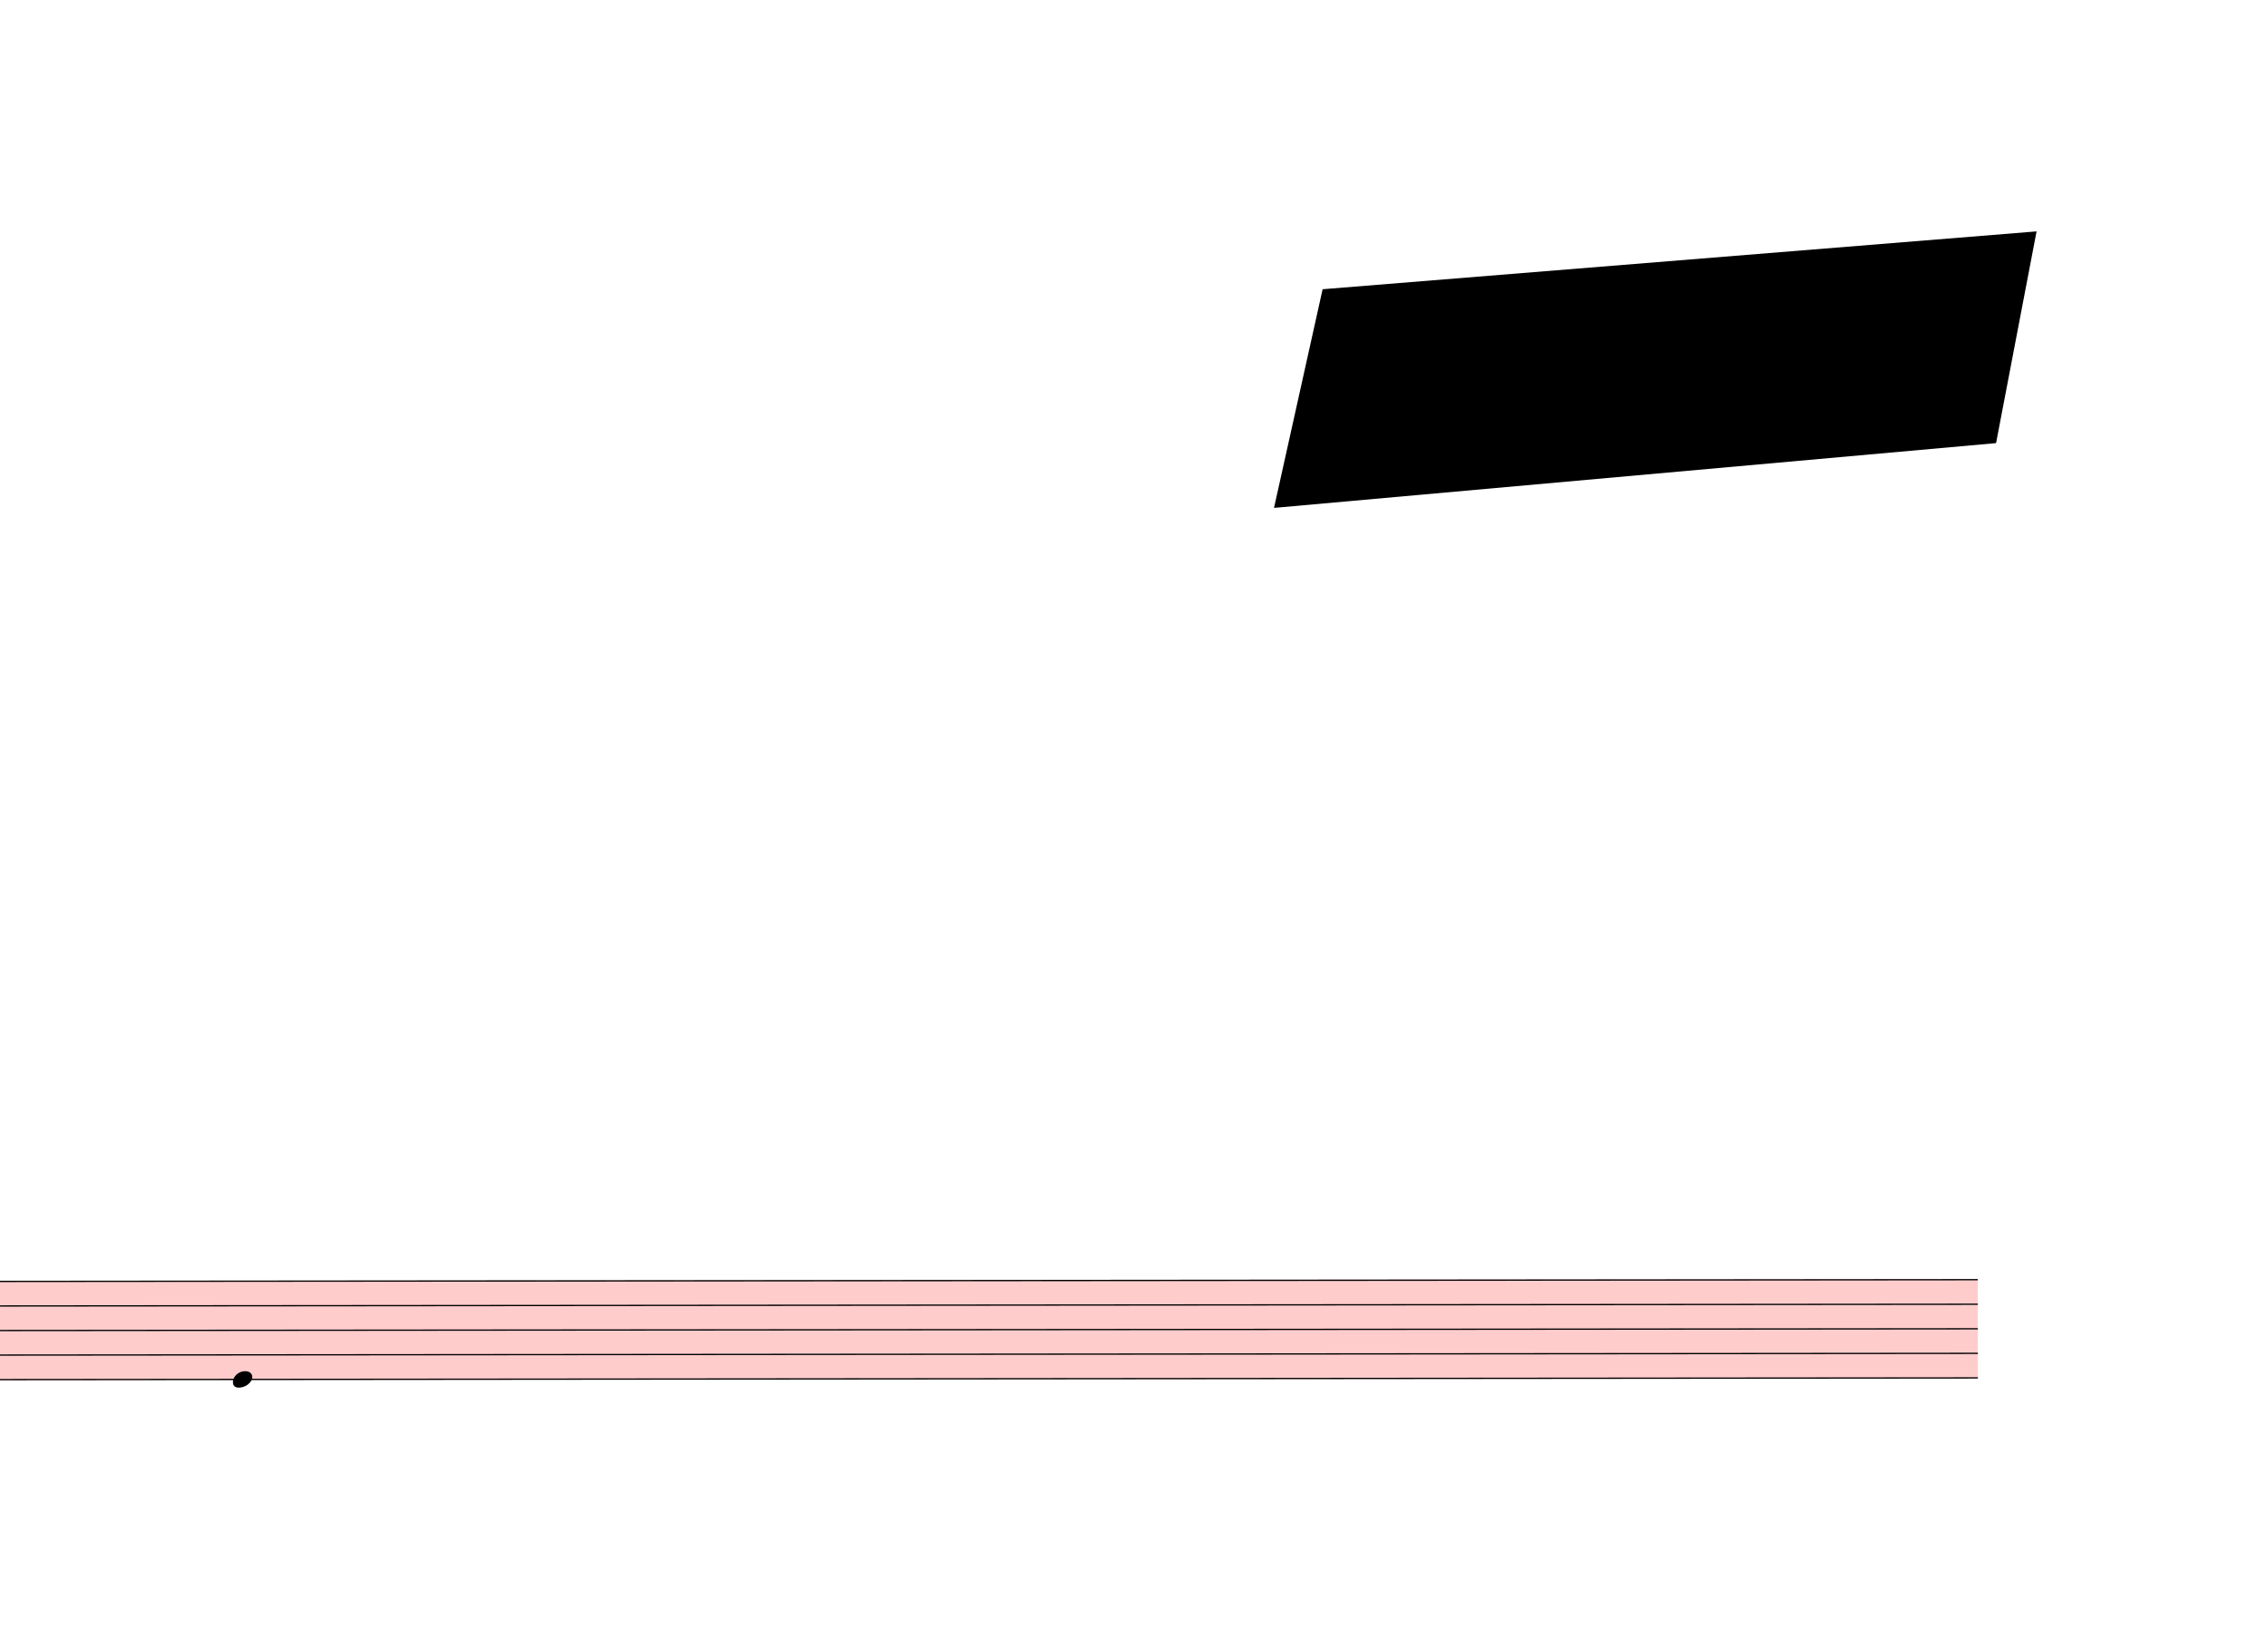
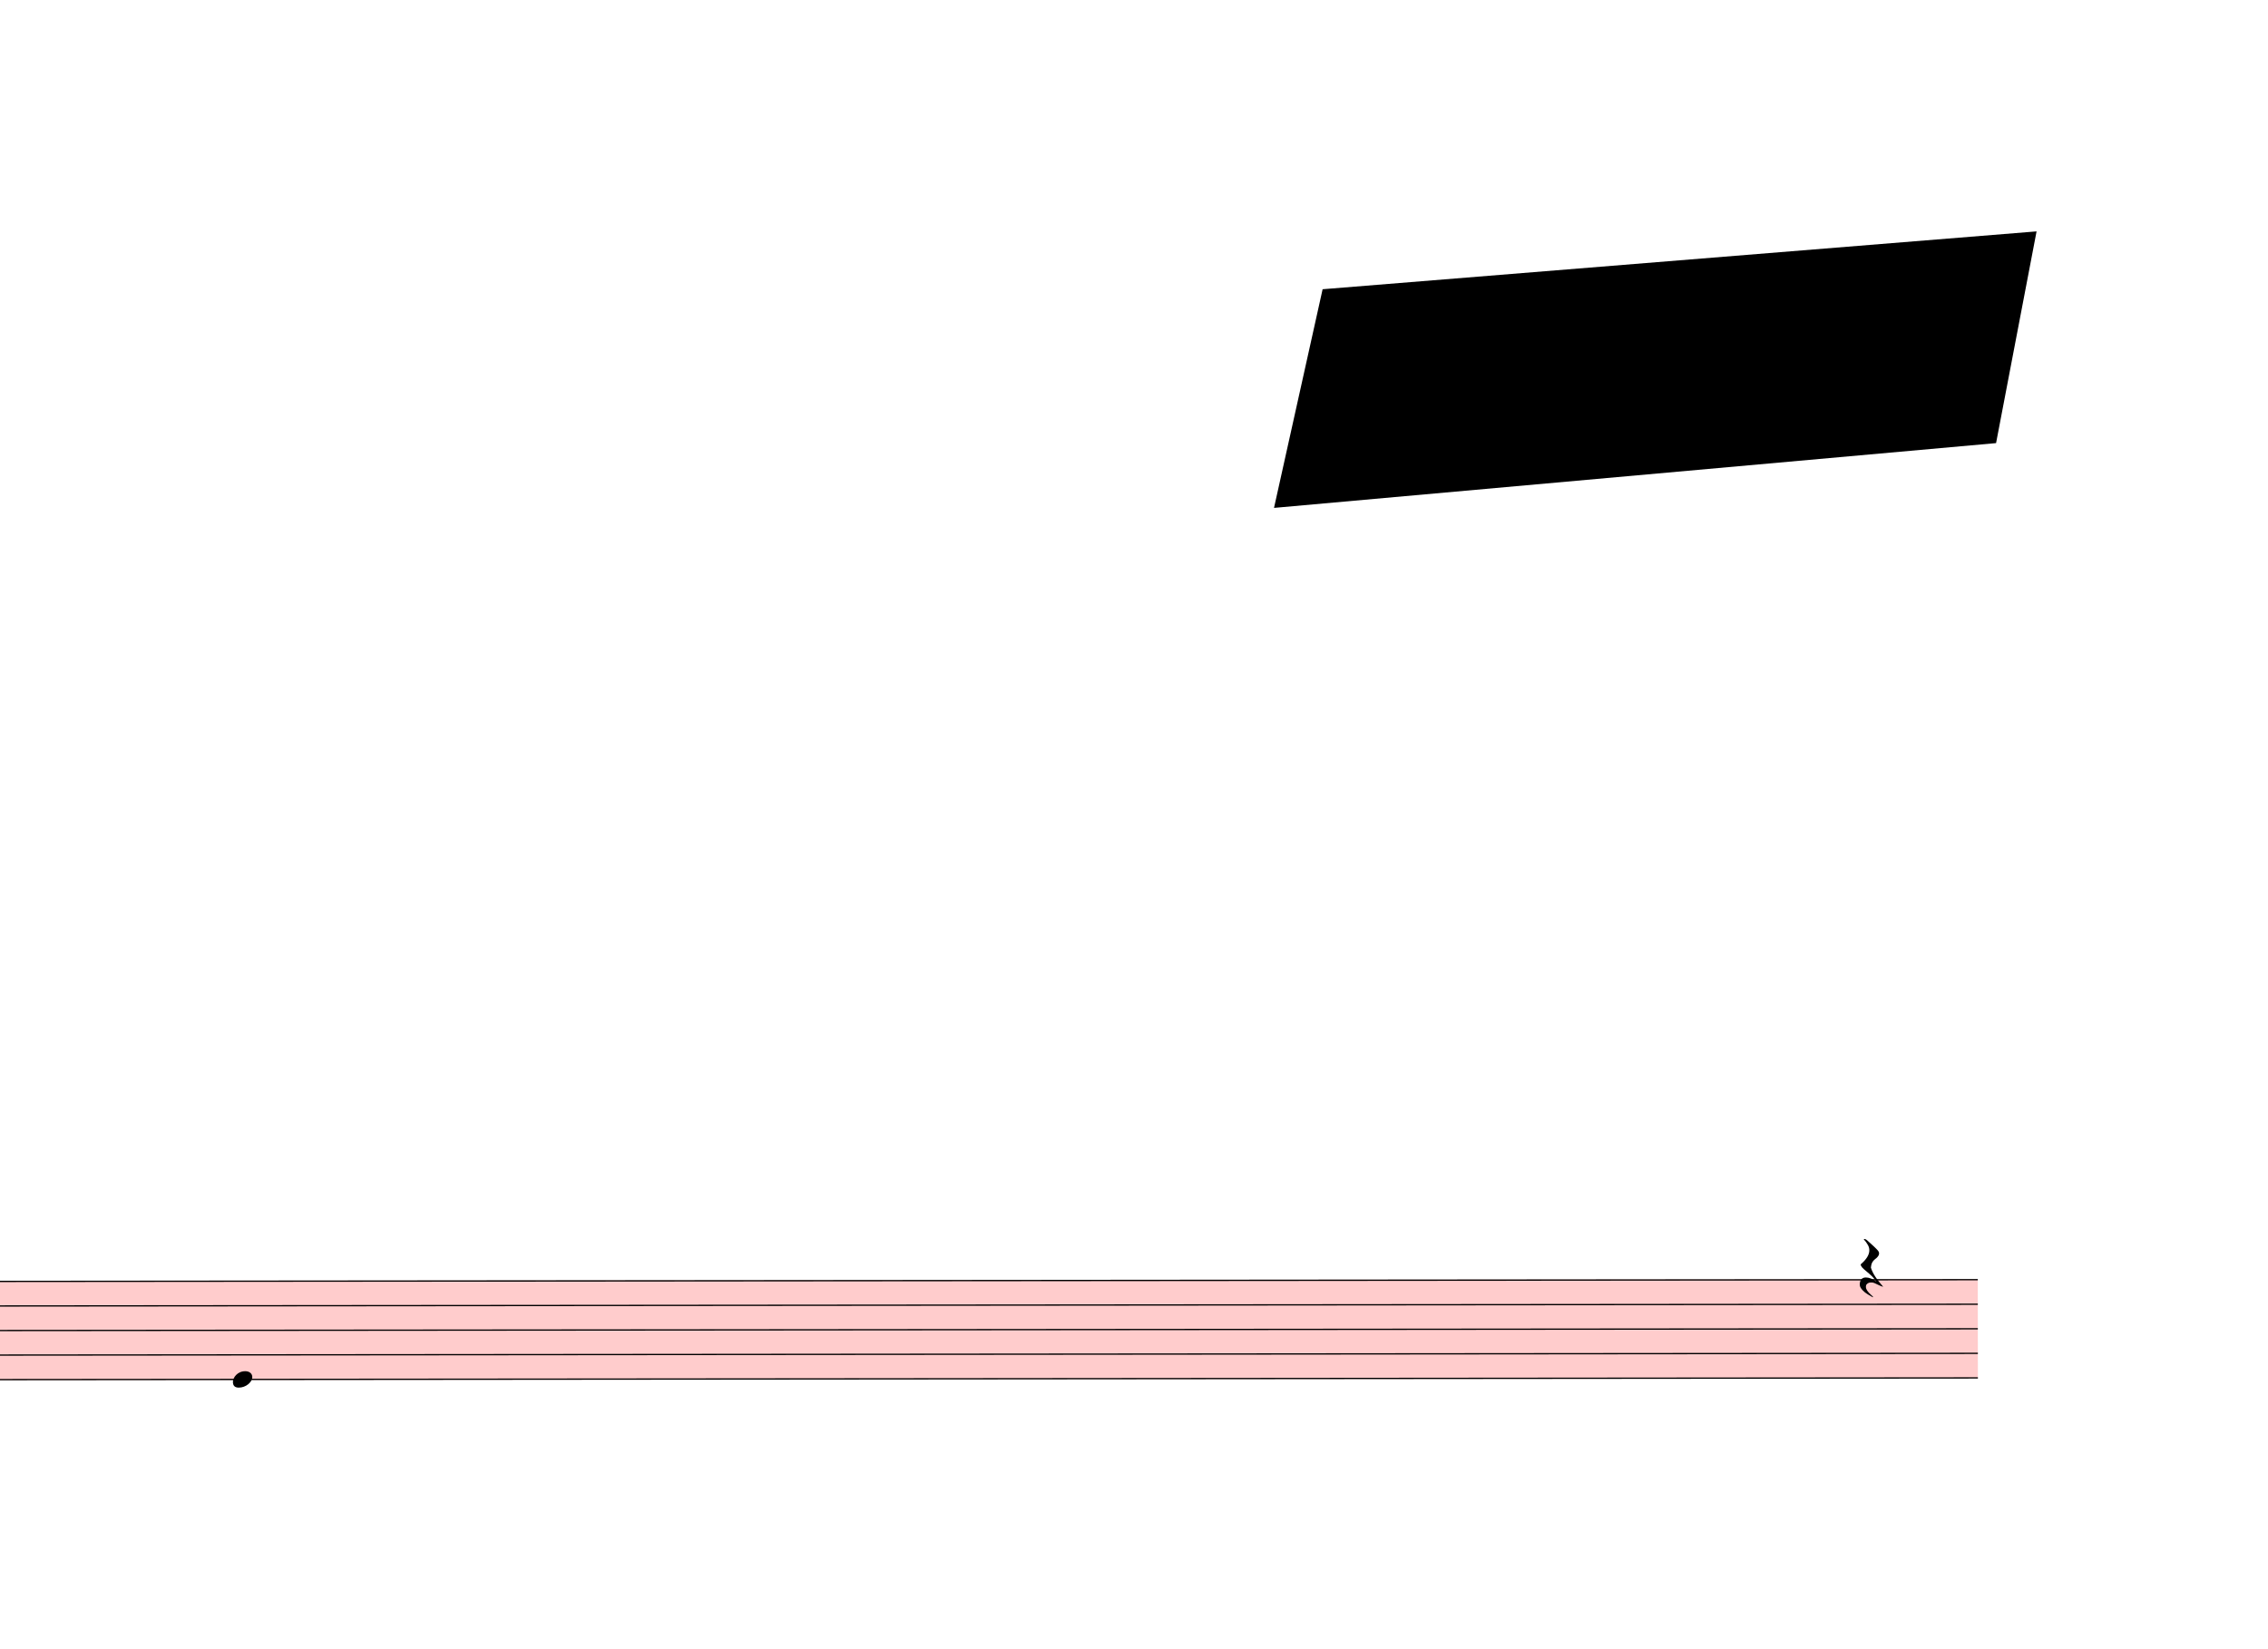
<svg xmlns="http://www.w3.org/2000/svg" viewBox="9963 2466 17640 12827.5" version="1.1" overflow="visible">
  <defs>
    <style type="text/css">
    /* .staff * {
      fill: #000;
      stroke: #000;
    }

    .deletionBack {
      fill: #00000033;
    } */
  </style>
    <symbol id="sym_notehead_quarter" viewBox="0 0 1000 1000" overflow="inherit">
      <path transform="scale(1,-1)" d="M0 -39c0 68 73 172 200 172c66 0 114 -37 114 -95c0 -84 -106 -171 -218 -171c-64 0 -96 30 -96 94z" />
+     </symbol>
+     <symbol id="sym_rest_restQuarter" viewBox="0 0 1000 1000" overflow="inherit">
+       <path transform="scale(1,-1)" d="M107 292c-13 24 -30 49 -52 71c-1 1 0 2 0 3l-2 2c3 3 4 4 6 4c12 0 26 -7 40 -20s44 -40 89 -81c26 -24 28 -29 46 -47c4 -4 8 -9 10 -14c6 -8 8 -16 8 -27c0 -19 -12 -40 -36 -61c-28 -23 -49 -38 -61 -73c-4 -11 -7 -27 -10 -50c13 -43 34 -83 59 -121 c31 -47 59 -79 101 -129c-8 0 -26 7 -54 20l-62 29l-21 6l-23 1c-25 0 -45 -10 -60 -30l-4 -14l-1 -12c0 -33 20 -56 39 -78c8 -9 17 -18 26 -26c17 -15 27 -24 28 -30l-3 -3c-11 5 -19 10 -25 15c-9 3 -37 21 -45 26c-24 14 -45 32 -63 51c-19 21 -37 44 -37 71 c0 63 27 95 80 95c41 0 86 -18 136 -52c-19 26 -37 48 -55 66c-23 23 -48 44 -73 65c-28 23 -47 40 -58 53s-17 26 -18 39c75 64 113 125 113 183c0 27 -7 48 -18 68z" />
    </symbol>
  </defs>
  <g class="rastrums">
    <g class="rastrum" data-id="rb96ecd10-605b-4fd9-a39b-4ef72adebfc1" style="transform: rotate(-0.05deg); transform-origin: 1953px 12438px;">
      <g class="rastrum bounding-box" data-id="bbox-rb96ecd10-605b-4fd9-a39b-4ef72adebfc1">
        <rect x="1953" y="12438" width="23382" height="774" fill="#ff000033" />
      </g>
      <path d="M1953 12443 L25335 12443" stroke-width="10" stroke="black" />
      <path d="M1953 12634 L25335 12634" stroke-width="10" stroke="black" />
      <path d="M1953 12825 L25335 12825" stroke-width="10" stroke="black" />
      <path d="M1953 13016 L25335 13016" stroke-width="10" stroke="black" />
      <path d="M1953 13207 L25335 13207" stroke-width="10" stroke="black" />
    </g>
  </g>
  <g class="draft" data-label="4" data-id="d05b38bc3-c996-4e10-9eda-bd6579ba4995">
    <g class="system" data-id="s24c5fe2d-76dd-4bb4-ba45-6cdf94e3ea0a">
      <g class="staff" data-n="1" data-rastrum="rb96ecd10-605b-4fd9-a39b-4ef72adebfc1" style="transform: rotate(-0.05deg); transform-origin: 1953px 12438px;">
        <g class="note" data-id="da86b7fa4-646f-47c0-94a4-c4e3f0a83167" data-stem.dir="down">
          <g class="notehead">
            <use href="#sym_notehead_quarter" height="480px" width="480px" x="11763" y="13207" />
          </g>
          <g class="stem">
            <path d="M11763 13207 L11763 13493.5" stroke-width="14" />
          </g>
        </g>
+         <g class="rest" data-id="db93b3a47-474e-4592-83b6-7817e945026d">
+           <use href="#sym_rest_restQuarter" height="597px" width="597px" x="24417" y="12347.5" />
+         </g>
      </g>
    </g>
    <g class="deletions">
      <g data-id="x0cbde2fe-216e-45b8-8af0-7b39f145319c" data-class="del" class="del">
        <path data-id="x0cbde2fe-216e-45b8-8af0-7b39f145319c" d="M20250.0,4716.0 L25803.0,4266.0 L25488.0,5913.0 L19872.0,6417.0 Z" class="deletionBack" />
        <path d="M20250.0,4716.0 L25488.0,5913.0" stroke-width="9" class="deletionLine" />
        <path d="M25803.0,4266.0 L19872.0,6417.0" stroke-width="9" class="deletionLine" />
      </g>
    </g>
  </g>
</svg>
